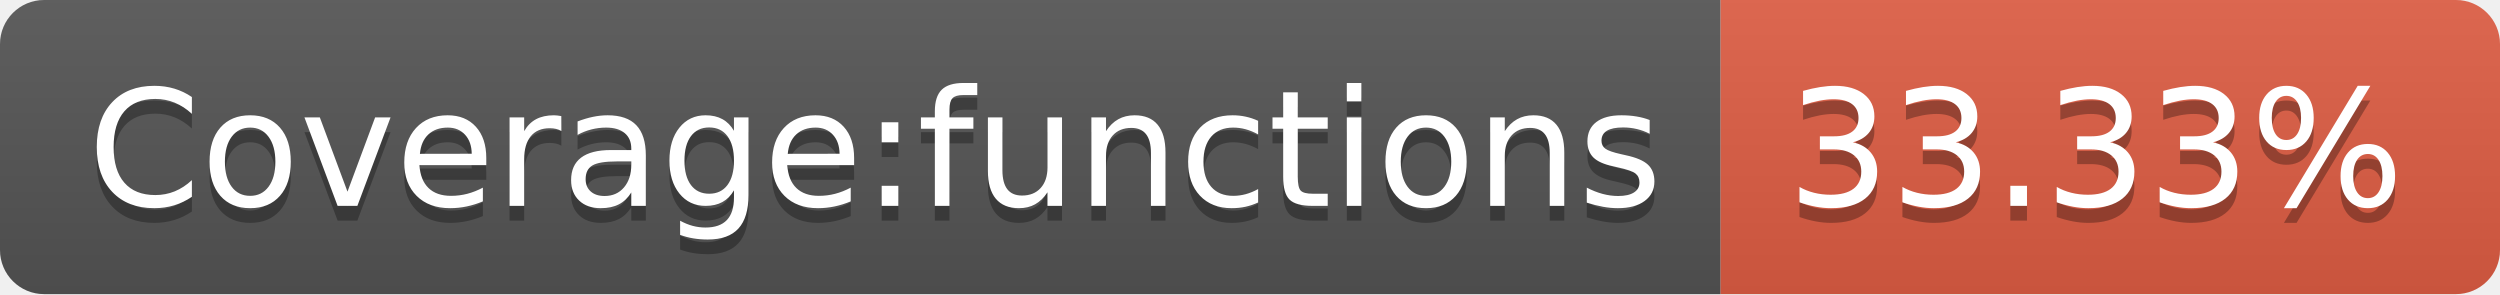
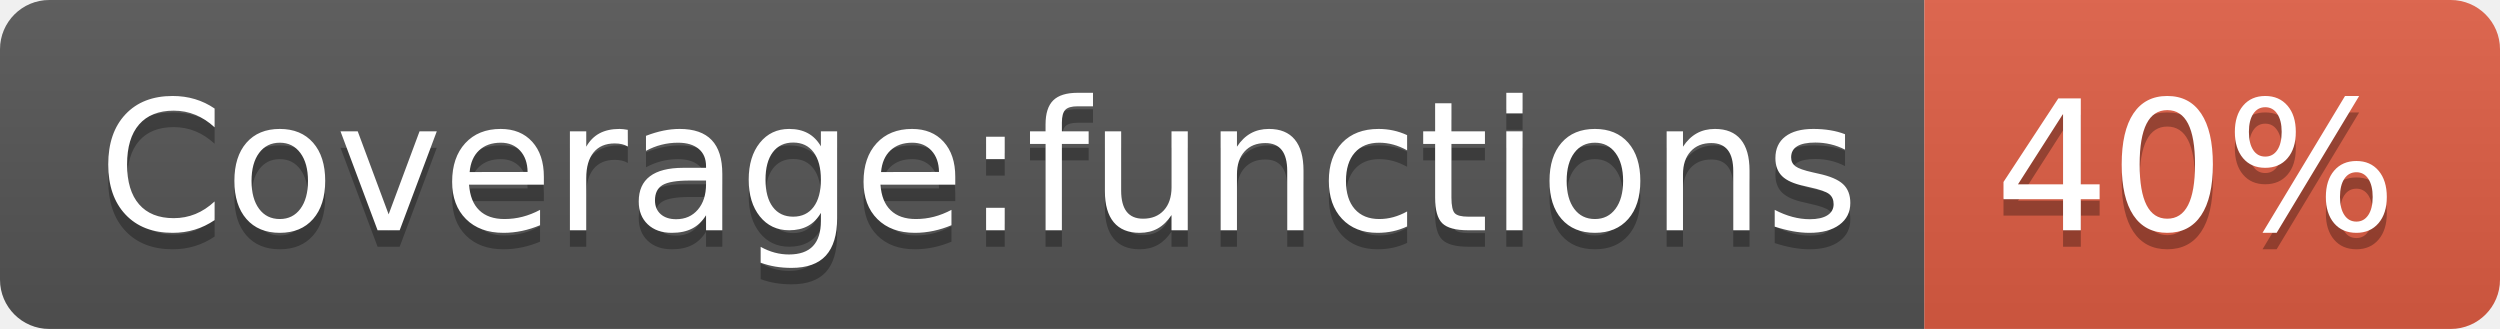
- <svg xmlns="http://www.w3.org/2000/svg" width="170" height="20" role="img" aria-label="Coverage:functions: 33.33%">
+ <svg xmlns="http://www.w3.org/2000/svg" width="152" height="20" role="img" aria-label="Coverage:functions: 40%">
  <linearGradient id="s" x2="0" y2="100%">
    <stop offset="0" stop-color="#bbb" stop-opacity=".1" />
    <stop offset="1" stop-opacity=".1" />
  </linearGradient>
  <clipPath id="r">
-     <rect width="170" height="20" rx="3" fill="#fff" />
+     <rect width="152" height="20" rx="3" fill="#fff" />
  </clipPath>
  <g clip-path="url(#r)">
    <rect width="117" height="20" fill="#555" />
-     <rect x="117" width="53" height="20" fill="#e05d44" />
-     <rect width="170" height="20" fill="url(#s)" />
+     <rect x="117" width="35" height="20" fill="#e05d44" />
+     <rect width="152" height="20" fill="url(#s)" />
  </g>
  <g fill="#fff" text-anchor="middle" font-family="Verdana,Geneva,DejaVu Sans,sans-serif" text-rendering="geometricPrecision" font-size="110">
    <text aria-hidden="true" x="595" y="150" fill="#010101" fill-opacity=".3" transform="scale(.1)" textLength="1070">Coverage:functions</text>
    <text x="595" y="140" transform="scale(.1)" fill="#fff" textLength="1070">Coverage:functions</text>
-     <text aria-hidden="true" x="1425" y="150" fill="#010101" fill-opacity=".3" transform="scale(.1)" textLength="430">33.33%</text>
-     <text x="1425" y="140" transform="scale(.1)" fill="#fff" textLength="430">33.33%</text>
+     <text aria-hidden="true" x="1335" y="150" fill="#010101" fill-opacity=".3" transform="scale(.1)" textLength="250">40%</text>
+     <text x="1335" y="140" transform="scale(.1)" fill="#fff" textLength="250">40%</text>
  </g>
</svg>
